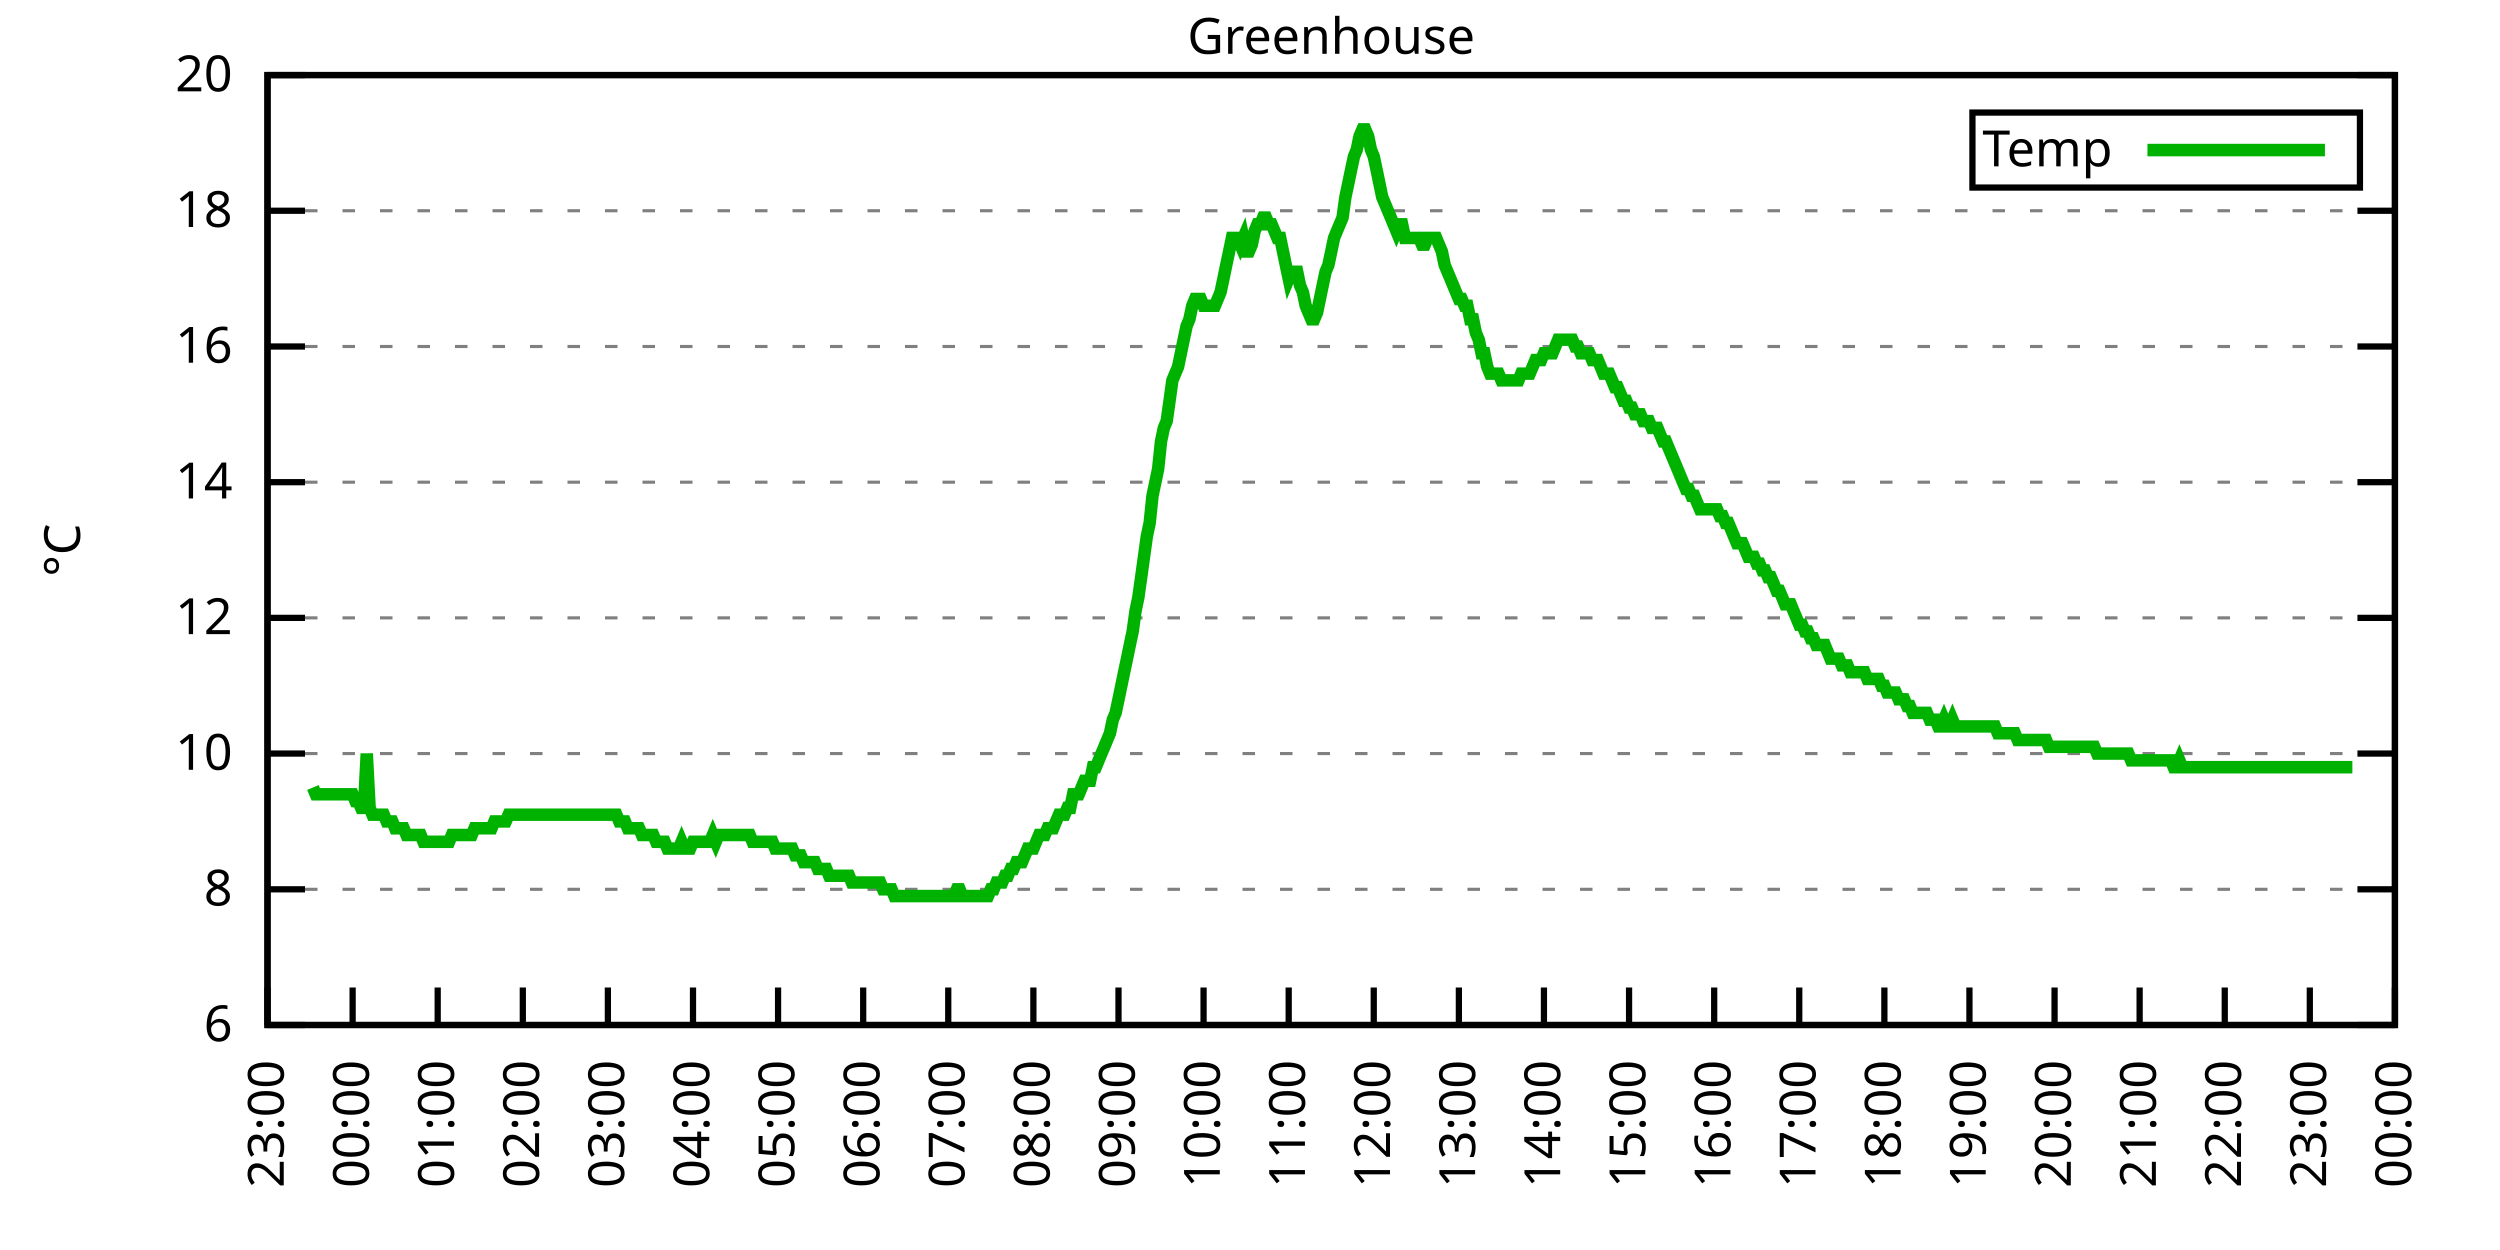
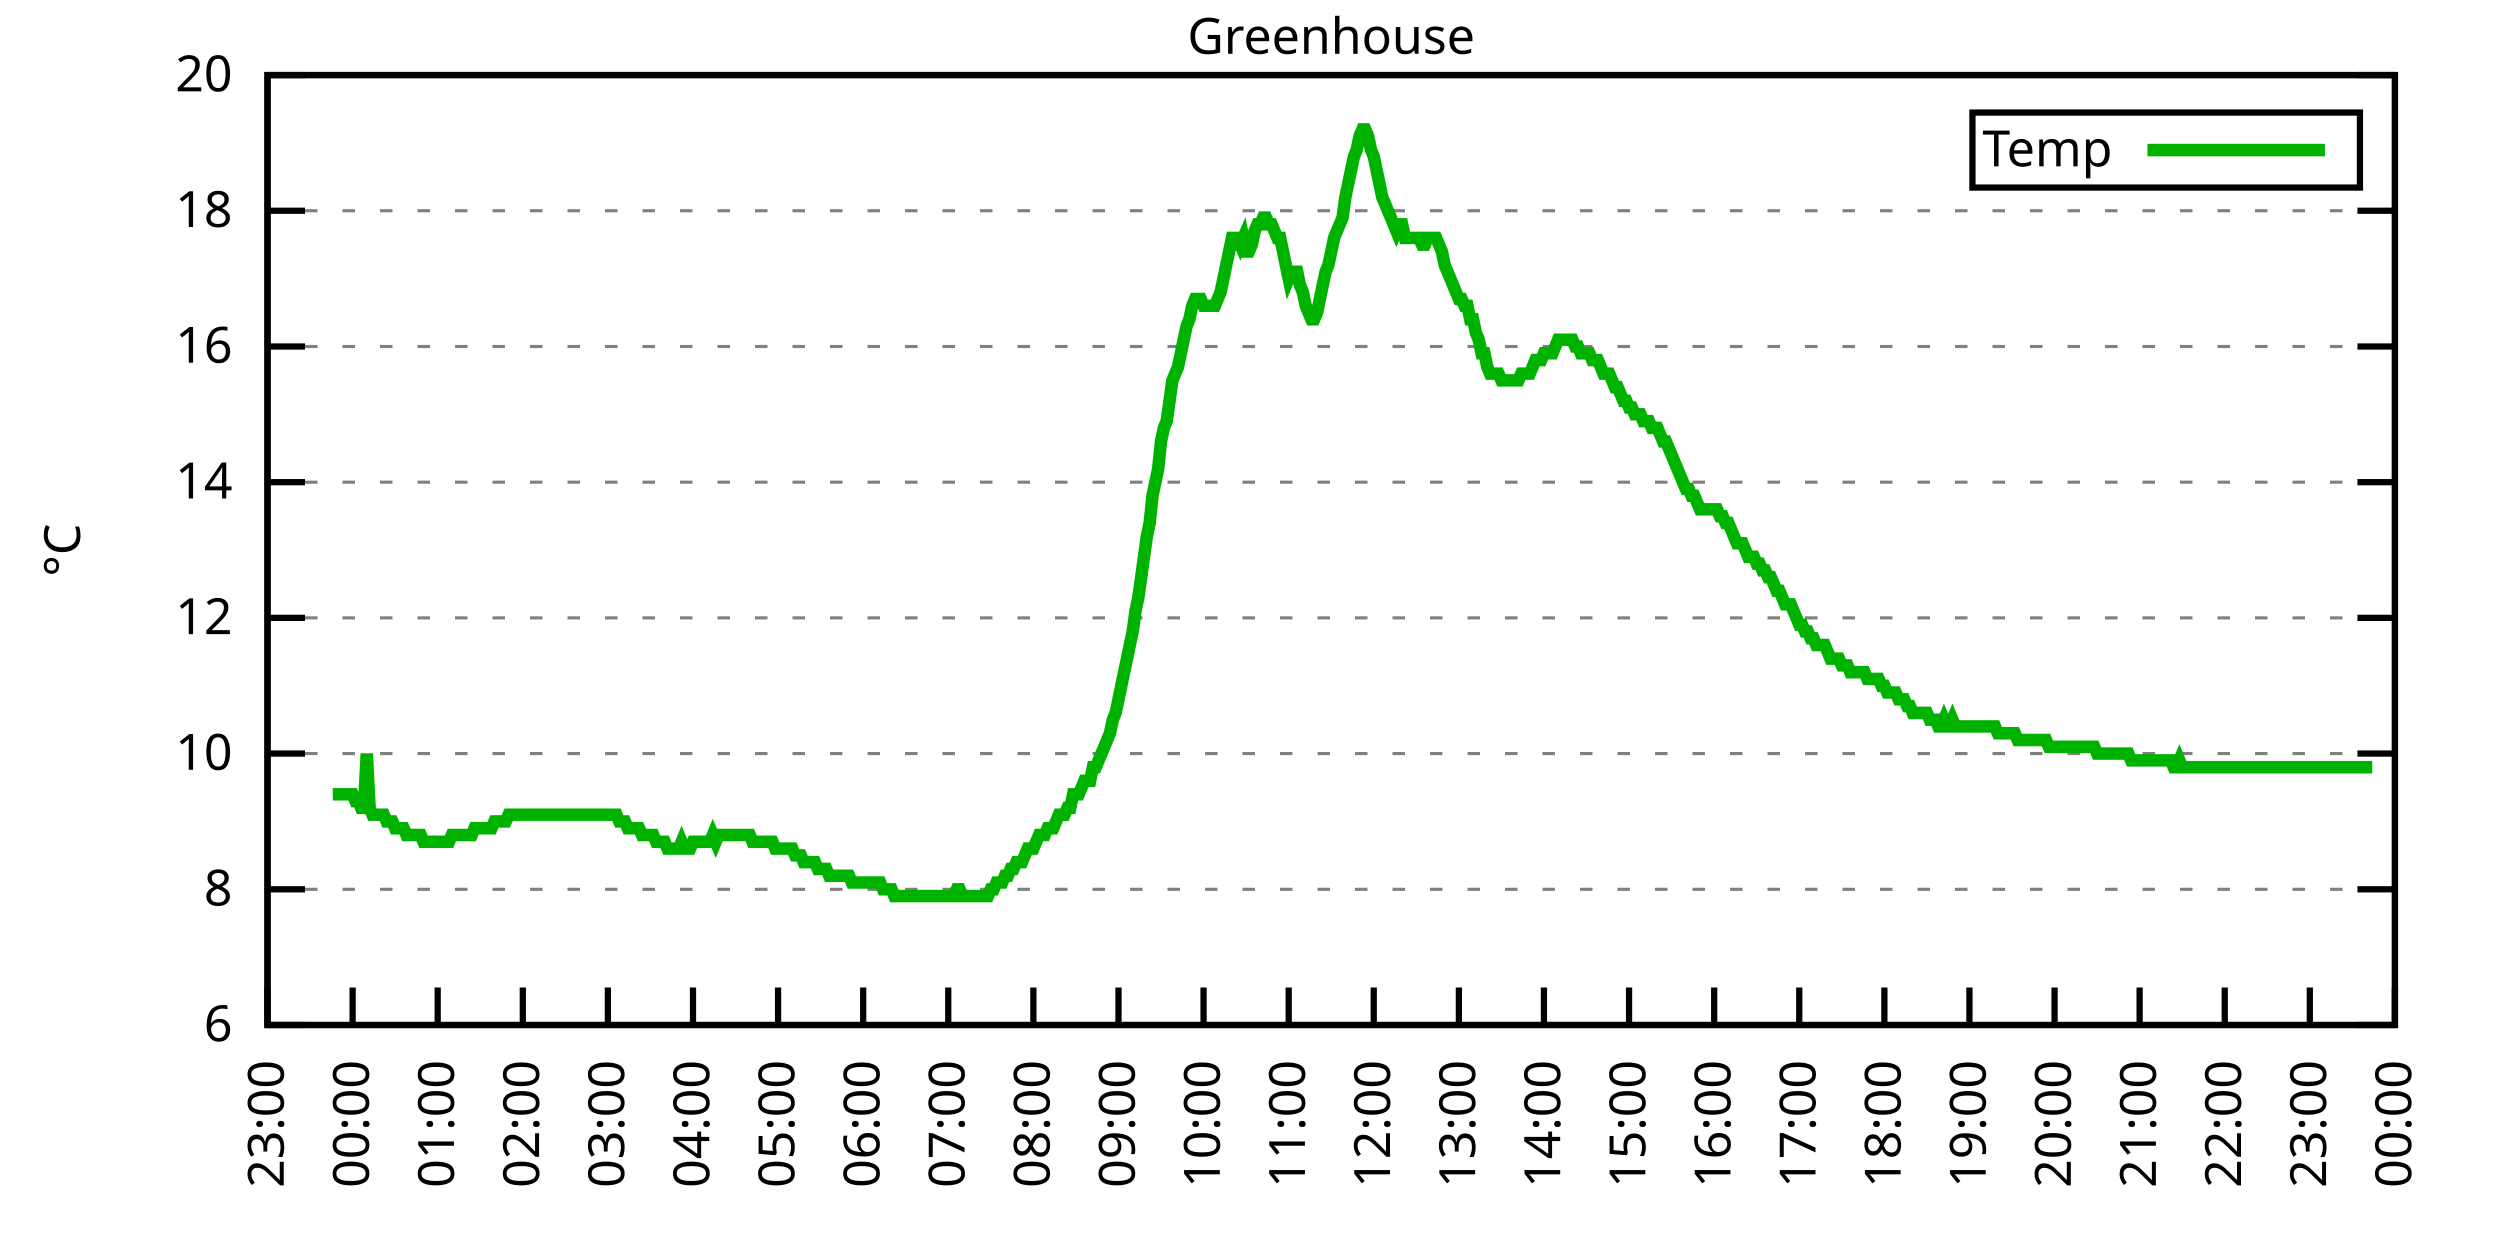
<svg xmlns="http://www.w3.org/2000/svg" xmlns:xlink="http://www.w3.org/1999/xlink" width="400" height="200" viewBox="0 0 400 200">
  <g id="gnuplot_canvas">
    <rect x="0" y="0" width="400" height="200" fill="none" />
    <defs>
      <circle id="gpDot" r="0.5" stroke-width="0.5" stroke="currentColor" />
      <path id="gpPt0" stroke-width="0.333" stroke="currentColor" d="M-1,0 h2 M0,-1 v2" />
      <path id="gpPt1" stroke-width="0.333" stroke="currentColor" d="M-1,-1 L1,1 M1,-1 L-1,1" />
      <path id="gpPt2" stroke-width="0.333" stroke="currentColor" d="M-1,0 L1,0 M0,-1 L0,1 M-1,-1 L1,1 M-1,1 L1,-1" />
      <rect id="gpPt3" stroke-width="0.333" stroke="currentColor" x="-1" y="-1" width="2" height="2" />
      <rect id="gpPt4" stroke-width="0.333" stroke="currentColor" fill="currentColor" x="-1" y="-1" width="2" height="2" />
      <circle id="gpPt5" stroke-width="0.333" stroke="currentColor" cx="0" cy="0" r="1" />
      <use xlink:href="#gpPt5" id="gpPt6" fill="currentColor" stroke="none" />
      <path id="gpPt7" stroke-width="0.333" stroke="currentColor" d="M0,-1.33 L-1.33,0.67 L1.33,0.67 z" />
      <use xlink:href="#gpPt7" id="gpPt8" fill="currentColor" stroke="none" />
      <use xlink:href="#gpPt7" id="gpPt9" stroke="currentColor" transform="rotate(180)" />
      <use xlink:href="#gpPt9" id="gpPt10" fill="currentColor" stroke="none" />
      <use xlink:href="#gpPt3" id="gpPt11" stroke="currentColor" transform="rotate(45)" />
      <use xlink:href="#gpPt11" id="gpPt12" fill="currentColor" stroke="none" />
      <path id="gpPt13" stroke-width="0.333" stroke="currentColor" d="M0,1.330 L1.265,0.411 L0.782,-1.067 L-0.782,-1.076 L-1.265,0.411 z" />
      <use xlink:href="#gpPt13" id="gpPt14" fill="currentColor" stroke="none" />
      <filter id="textbox" filterUnits="objectBoundingBox" x="0" y="0" height="1" width="1">
        <feFlood flood-color="white" flood-opacity="1" result="bgnd" />
        <feComposite in="SourceGraphic" in2="bgnd" operator="atop" />
      </filter>
      <filter id="greybox" filterUnits="objectBoundingBox" x="0" y="0" height="1" width="1">
        <feFlood flood-color="lightgrey" flood-opacity="1" result="grey" />
        <feComposite in="SourceGraphic" in2="grey" operator="atop" />
      </filter>
    </defs>
    <g fill="none" color="white" stroke="currentColor" stroke-width="1.00" stroke-linecap="butt" stroke-linejoin="miter">
</g>
    <g fill="none" color="black" stroke="currentColor" stroke-width="1.00" stroke-linecap="butt" stroke-linejoin="miter">
      <g stroke="none" shape-rendering="crispEdges">
        <polygon fill="rgb(255, 255, 255)" points="42.80,164.00 383.18,164.00 383.18,12.02 42.80,12.02 " />
      </g>
    </g>
    <g fill="none" color="black" stroke="currentColor" stroke-width="1.00" stroke-linecap="butt" stroke-linejoin="miter">
</g>
    <g fill="none" color="black" stroke="black" stroke-width="0.50" stroke-linecap="butt" stroke-linejoin="miter">
</g>
    <g fill="none" color="gray" stroke="currentColor" stroke-width="0.50" stroke-linecap="butt" stroke-linejoin="miter">
      <path stroke="gray" stroke-dasharray="2,4" class="gridline" d="M42.80,164.00 L383.19,164.00  " />
    </g>
    <g fill="none" color="gray" stroke="gray" stroke-width="1.00" stroke-linecap="butt" stroke-linejoin="miter">
</g>
    <g fill="none" color="black" stroke="currentColor" stroke-width="1.00" stroke-linecap="butt" stroke-linejoin="miter">
      <path stroke="black" d="M42.80,164.00 L48.80,164.00 M383.19,164.00 L377.19,164.00  " />
      <g transform="translate(37.20,166.60)" stroke="none" fill="black" font-family="Sans" font-size="8.00" text-anchor="end">
        <text>
          <tspan font-family="Sans"> 6</tspan>
        </text>
      </g>
    </g>
    <g fill="none" color="black" stroke="currentColor" stroke-width="1.00" stroke-linecap="butt" stroke-linejoin="miter">
</g>
    <g fill="none" color="black" stroke="black" stroke-width="0.50" stroke-linecap="butt" stroke-linejoin="miter">
</g>
    <g fill="none" color="gray" stroke="currentColor" stroke-width="0.50" stroke-linecap="butt" stroke-linejoin="miter">
      <path stroke="gray" stroke-dasharray="2,4" class="gridline" d="M42.80,142.29 L383.19,142.29  " />
    </g>
    <g fill="none" color="gray" stroke="gray" stroke-width="1.00" stroke-linecap="butt" stroke-linejoin="miter">
</g>
    <g fill="none" color="black" stroke="currentColor" stroke-width="1.00" stroke-linecap="butt" stroke-linejoin="miter">
      <path stroke="black" d="M42.80,142.29 L48.80,142.29 M383.19,142.29 L377.19,142.29  " />
      <g transform="translate(37.20,144.89)" stroke="none" fill="black" font-family="Sans" font-size="8.00" text-anchor="end">
        <text>
          <tspan font-family="Sans"> 8</tspan>
        </text>
      </g>
    </g>
    <g fill="none" color="black" stroke="currentColor" stroke-width="1.00" stroke-linecap="butt" stroke-linejoin="miter">
</g>
    <g fill="none" color="black" stroke="black" stroke-width="0.50" stroke-linecap="butt" stroke-linejoin="miter">
</g>
    <g fill="none" color="gray" stroke="currentColor" stroke-width="0.50" stroke-linecap="butt" stroke-linejoin="miter">
      <path stroke="gray" stroke-dasharray="2,4" class="gridline" d="M42.80,120.57 L383.19,120.57  " />
    </g>
    <g fill="none" color="gray" stroke="gray" stroke-width="1.00" stroke-linecap="butt" stroke-linejoin="miter">
</g>
    <g fill="none" color="black" stroke="currentColor" stroke-width="1.00" stroke-linecap="butt" stroke-linejoin="miter">
      <path stroke="black" d="M42.80,120.57 L48.80,120.57 M383.19,120.57 L377.19,120.57  " />
      <g transform="translate(37.20,123.17)" stroke="none" fill="black" font-family="Sans" font-size="8.00" text-anchor="end">
        <text>
          <tspan font-family="Sans"> 10</tspan>
        </text>
      </g>
    </g>
    <g fill="none" color="black" stroke="currentColor" stroke-width="1.00" stroke-linecap="butt" stroke-linejoin="miter">
</g>
    <g fill="none" color="black" stroke="black" stroke-width="0.50" stroke-linecap="butt" stroke-linejoin="miter">
</g>
    <g fill="none" color="gray" stroke="currentColor" stroke-width="0.50" stroke-linecap="butt" stroke-linejoin="miter">
      <path stroke="gray" stroke-dasharray="2,4" class="gridline" d="M42.80,98.86 L383.19,98.86  " />
    </g>
    <g fill="none" color="gray" stroke="gray" stroke-width="1.00" stroke-linecap="butt" stroke-linejoin="miter">
</g>
    <g fill="none" color="black" stroke="currentColor" stroke-width="1.00" stroke-linecap="butt" stroke-linejoin="miter">
      <path stroke="black" d="M42.80,98.86 L48.80,98.86 M383.19,98.86 L377.19,98.86  " />
      <g transform="translate(37.20,101.46)" stroke="none" fill="black" font-family="Sans" font-size="8.00" text-anchor="end">
        <text>
          <tspan font-family="Sans"> 12</tspan>
        </text>
      </g>
    </g>
    <g fill="none" color="black" stroke="currentColor" stroke-width="1.00" stroke-linecap="butt" stroke-linejoin="miter">
</g>
    <g fill="none" color="black" stroke="black" stroke-width="0.50" stroke-linecap="butt" stroke-linejoin="miter">
</g>
    <g fill="none" color="gray" stroke="currentColor" stroke-width="0.50" stroke-linecap="butt" stroke-linejoin="miter">
      <path stroke="gray" stroke-dasharray="2,4" class="gridline" d="M42.80,77.15 L383.19,77.15  " />
    </g>
    <g fill="none" color="gray" stroke="gray" stroke-width="1.00" stroke-linecap="butt" stroke-linejoin="miter">
</g>
    <g fill="none" color="black" stroke="currentColor" stroke-width="1.00" stroke-linecap="butt" stroke-linejoin="miter">
      <path stroke="black" d="M42.80,77.15 L48.80,77.15 M383.19,77.15 L377.19,77.15  " />
      <g transform="translate(37.20,79.75)" stroke="none" fill="black" font-family="Sans" font-size="8.00" text-anchor="end">
        <text>
          <tspan font-family="Sans"> 14</tspan>
        </text>
      </g>
    </g>
    <g fill="none" color="black" stroke="currentColor" stroke-width="1.00" stroke-linecap="butt" stroke-linejoin="miter">
</g>
    <g fill="none" color="black" stroke="black" stroke-width="0.50" stroke-linecap="butt" stroke-linejoin="miter">
</g>
    <g fill="none" color="gray" stroke="currentColor" stroke-width="0.50" stroke-linecap="butt" stroke-linejoin="miter">
      <path stroke="gray" stroke-dasharray="2,4" class="gridline" d="M42.80,55.44 L383.19,55.44  " />
    </g>
    <g fill="none" color="gray" stroke="gray" stroke-width="1.00" stroke-linecap="butt" stroke-linejoin="miter">
</g>
    <g fill="none" color="black" stroke="currentColor" stroke-width="1.00" stroke-linecap="butt" stroke-linejoin="miter">
      <path stroke="black" d="M42.80,55.44 L48.80,55.44 M383.19,55.44 L377.19,55.44  " />
      <g transform="translate(37.20,58.04)" stroke="none" fill="black" font-family="Sans" font-size="8.00" text-anchor="end">
        <text>
          <tspan font-family="Sans"> 16</tspan>
        </text>
      </g>
    </g>
    <g fill="none" color="black" stroke="currentColor" stroke-width="1.00" stroke-linecap="butt" stroke-linejoin="miter">
</g>
    <g fill="none" color="black" stroke="black" stroke-width="0.50" stroke-linecap="butt" stroke-linejoin="miter">
</g>
    <g fill="none" color="gray" stroke="currentColor" stroke-width="0.50" stroke-linecap="butt" stroke-linejoin="miter">
      <path stroke="gray" stroke-dasharray="2,4" class="gridline" d="M42.80,33.72 L383.19,33.72  " />
    </g>
    <g fill="none" color="gray" stroke="gray" stroke-width="1.00" stroke-linecap="butt" stroke-linejoin="miter">
</g>
    <g fill="none" color="black" stroke="currentColor" stroke-width="1.00" stroke-linecap="butt" stroke-linejoin="miter">
      <path stroke="black" d="M42.80,33.72 L48.80,33.72 M383.19,33.72 L377.19,33.72  " />
      <g transform="translate(37.20,36.32)" stroke="none" fill="black" font-family="Sans" font-size="8.00" text-anchor="end">
        <text>
          <tspan font-family="Sans"> 18</tspan>
        </text>
      </g>
    </g>
    <g fill="none" color="black" stroke="currentColor" stroke-width="1.00" stroke-linecap="butt" stroke-linejoin="miter">
</g>
    <g fill="none" color="black" stroke="black" stroke-width="0.50" stroke-linecap="butt" stroke-linejoin="miter">
</g>
    <g fill="none" color="gray" stroke="currentColor" stroke-width="0.50" stroke-linecap="butt" stroke-linejoin="miter">
      <path stroke="gray" stroke-dasharray="2,4" class="gridline" d="M42.80,12.01 L383.19,12.01  " />
    </g>
    <g fill="none" color="gray" stroke="gray" stroke-width="1.00" stroke-linecap="butt" stroke-linejoin="miter">
</g>
    <g fill="none" color="black" stroke="currentColor" stroke-width="1.00" stroke-linecap="butt" stroke-linejoin="miter">
      <path stroke="black" d="M42.80,12.01 L48.80,12.01 M383.19,12.01 L377.19,12.01  " />
      <g transform="translate(37.20,14.61)" stroke="none" fill="black" font-family="Sans" font-size="8.00" text-anchor="end">
        <text>
          <tspan font-family="Sans"> 20</tspan>
        </text>
      </g>
    </g>
    <g fill="none" color="black" stroke="currentColor" stroke-width="1.00" stroke-linecap="butt" stroke-linejoin="miter">
      <path stroke="black" d="M42.80,164.00 L42.80,158.00  " />
      <g transform="translate(45.40,169.60) rotate(270.00)" stroke="none" fill="black" font-family="Sans" font-size="8.00" text-anchor="end">
        <text>
          <tspan font-family="Sans">23:00</tspan>
        </text>
      </g>
    </g>
    <g fill="none" color="black" stroke="currentColor" stroke-width="1.00" stroke-linecap="butt" stroke-linejoin="miter">
      <path stroke="black" d="M56.42,164.00 L56.42,158.00  " />
      <g transform="translate(59.02,169.60) rotate(270.00)" stroke="none" fill="black" font-family="Sans" font-size="8.00" text-anchor="end">
        <text>
          <tspan font-family="Sans">00:00</tspan>
        </text>
      </g>
    </g>
    <g fill="none" color="black" stroke="currentColor" stroke-width="1.00" stroke-linecap="butt" stroke-linejoin="miter">
      <path stroke="black" d="M70.03,164.00 L70.03,158.00  " />
      <g transform="translate(72.63,169.60) rotate(270.00)" stroke="none" fill="black" font-family="Sans" font-size="8.00" text-anchor="end">
        <text>
          <tspan font-family="Sans">01:00</tspan>
        </text>
      </g>
    </g>
    <g fill="none" color="black" stroke="currentColor" stroke-width="1.00" stroke-linecap="butt" stroke-linejoin="miter">
      <path stroke="black" d="M83.65,164.00 L83.65,158.00  " />
      <g transform="translate(86.25,169.60) rotate(270.00)" stroke="none" fill="black" font-family="Sans" font-size="8.00" text-anchor="end">
        <text>
          <tspan font-family="Sans">02:00</tspan>
        </text>
      </g>
    </g>
    <g fill="none" color="black" stroke="currentColor" stroke-width="1.00" stroke-linecap="butt" stroke-linejoin="miter">
      <path stroke="black" d="M97.26,164.00 L97.26,158.00  " />
      <g transform="translate(99.86,169.60) rotate(270.00)" stroke="none" fill="black" font-family="Sans" font-size="8.00" text-anchor="end">
        <text>
          <tspan font-family="Sans">03:00</tspan>
        </text>
      </g>
    </g>
    <g fill="none" color="black" stroke="currentColor" stroke-width="1.00" stroke-linecap="butt" stroke-linejoin="miter">
      <path stroke="black" d="M110.88,164.00 L110.88,158.00  " />
      <g transform="translate(113.48,169.60) rotate(270.00)" stroke="none" fill="black" font-family="Sans" font-size="8.00" text-anchor="end">
        <text>
          <tspan font-family="Sans">04:00</tspan>
        </text>
      </g>
    </g>
    <g fill="none" color="black" stroke="currentColor" stroke-width="1.00" stroke-linecap="butt" stroke-linejoin="miter">
      <path stroke="black" d="M124.49,164.00 L124.49,158.00  " />
      <g transform="translate(127.09,169.60) rotate(270.00)" stroke="none" fill="black" font-family="Sans" font-size="8.00" text-anchor="end">
        <text>
          <tspan font-family="Sans">05:00</tspan>
        </text>
      </g>
    </g>
    <g fill="none" color="black" stroke="currentColor" stroke-width="1.00" stroke-linecap="butt" stroke-linejoin="miter">
      <path stroke="black" d="M138.11,164.00 L138.11,158.00  " />
      <g transform="translate(140.71,169.60) rotate(270.00)" stroke="none" fill="black" font-family="Sans" font-size="8.00" text-anchor="end">
        <text>
          <tspan font-family="Sans">06:00</tspan>
        </text>
      </g>
    </g>
    <g fill="none" color="black" stroke="currentColor" stroke-width="1.00" stroke-linecap="butt" stroke-linejoin="miter">
      <path stroke="black" d="M151.72,164.00 L151.72,158.00  " />
      <g transform="translate(154.32,169.60) rotate(270.00)" stroke="none" fill="black" font-family="Sans" font-size="8.00" text-anchor="end">
        <text>
          <tspan font-family="Sans">07:00</tspan>
        </text>
      </g>
    </g>
    <g fill="none" color="black" stroke="currentColor" stroke-width="1.00" stroke-linecap="butt" stroke-linejoin="miter">
      <path stroke="black" d="M165.34,164.00 L165.34,158.00  " />
      <g transform="translate(167.94,169.60) rotate(270.00)" stroke="none" fill="black" font-family="Sans" font-size="8.00" text-anchor="end">
        <text>
          <tspan font-family="Sans">08:00</tspan>
        </text>
      </g>
    </g>
    <g fill="none" color="black" stroke="currentColor" stroke-width="1.00" stroke-linecap="butt" stroke-linejoin="miter">
      <path stroke="black" d="M178.96,164.00 L178.96,158.00  " />
      <g transform="translate(181.56,169.60) rotate(270.00)" stroke="none" fill="black" font-family="Sans" font-size="8.00" text-anchor="end">
        <text>
          <tspan font-family="Sans">09:00</tspan>
        </text>
      </g>
    </g>
    <g fill="none" color="black" stroke="currentColor" stroke-width="1.00" stroke-linecap="butt" stroke-linejoin="miter">
      <path stroke="black" d="M192.57,164.00 L192.57,158.00  " />
      <g transform="translate(195.17,169.60) rotate(270.00)" stroke="none" fill="black" font-family="Sans" font-size="8.00" text-anchor="end">
        <text>
          <tspan font-family="Sans">10:00</tspan>
        </text>
      </g>
    </g>
    <g fill="none" color="black" stroke="currentColor" stroke-width="1.00" stroke-linecap="butt" stroke-linejoin="miter">
      <path stroke="black" d="M206.19,164.00 L206.19,158.00  " />
      <g transform="translate(208.79,169.60) rotate(270.00)" stroke="none" fill="black" font-family="Sans" font-size="8.00" text-anchor="end">
        <text>
          <tspan font-family="Sans">11:00</tspan>
        </text>
      </g>
    </g>
    <g fill="none" color="black" stroke="currentColor" stroke-width="1.00" stroke-linecap="butt" stroke-linejoin="miter">
      <path stroke="black" d="M219.80,164.00 L219.80,158.00  " />
      <g transform="translate(222.40,169.60) rotate(270.00)" stroke="none" fill="black" font-family="Sans" font-size="8.00" text-anchor="end">
        <text>
          <tspan font-family="Sans">12:00</tspan>
        </text>
      </g>
    </g>
    <g fill="none" color="black" stroke="currentColor" stroke-width="1.00" stroke-linecap="butt" stroke-linejoin="miter">
      <path stroke="black" d="M233.42,164.00 L233.42,158.00  " />
      <g transform="translate(236.02,169.60) rotate(270.00)" stroke="none" fill="black" font-family="Sans" font-size="8.00" text-anchor="end">
        <text>
          <tspan font-family="Sans">13:00</tspan>
        </text>
      </g>
    </g>
    <g fill="none" color="black" stroke="currentColor" stroke-width="1.00" stroke-linecap="butt" stroke-linejoin="miter">
      <path stroke="black" d="M247.03,164.00 L247.03,158.00  " />
      <g transform="translate(249.63,169.60) rotate(270.00)" stroke="none" fill="black" font-family="Sans" font-size="8.00" text-anchor="end">
        <text>
          <tspan font-family="Sans">14:00</tspan>
        </text>
      </g>
    </g>
    <g fill="none" color="black" stroke="currentColor" stroke-width="1.00" stroke-linecap="butt" stroke-linejoin="miter">
      <path stroke="black" d="M260.65,164.00 L260.65,158.00  " />
      <g transform="translate(263.25,169.60) rotate(270.00)" stroke="none" fill="black" font-family="Sans" font-size="8.00" text-anchor="end">
        <text>
          <tspan font-family="Sans">15:00</tspan>
        </text>
      </g>
    </g>
    <g fill="none" color="black" stroke="currentColor" stroke-width="1.00" stroke-linecap="butt" stroke-linejoin="miter">
      <path stroke="black" d="M274.27,164.00 L274.27,158.00  " />
      <g transform="translate(276.87,169.60) rotate(270.00)" stroke="none" fill="black" font-family="Sans" font-size="8.00" text-anchor="end">
        <text>
          <tspan font-family="Sans">16:00</tspan>
        </text>
      </g>
    </g>
    <g fill="none" color="black" stroke="currentColor" stroke-width="1.00" stroke-linecap="butt" stroke-linejoin="miter">
      <path stroke="black" d="M287.88,164.00 L287.88,158.00  " />
      <g transform="translate(290.48,169.60) rotate(270.00)" stroke="none" fill="black" font-family="Sans" font-size="8.00" text-anchor="end">
        <text>
          <tspan font-family="Sans">17:00</tspan>
        </text>
      </g>
    </g>
    <g fill="none" color="black" stroke="currentColor" stroke-width="1.00" stroke-linecap="butt" stroke-linejoin="miter">
      <path stroke="black" d="M301.50,164.00 L301.50,158.00  " />
      <g transform="translate(304.10,169.60) rotate(270.00)" stroke="none" fill="black" font-family="Sans" font-size="8.00" text-anchor="end">
        <text>
          <tspan font-family="Sans">18:00</tspan>
        </text>
      </g>
    </g>
    <g fill="none" color="black" stroke="currentColor" stroke-width="1.00" stroke-linecap="butt" stroke-linejoin="miter">
      <path stroke="black" d="M315.11,164.00 L315.11,158.00  " />
      <g transform="translate(317.71,169.60) rotate(270.00)" stroke="none" fill="black" font-family="Sans" font-size="8.00" text-anchor="end">
        <text>
          <tspan font-family="Sans">19:00</tspan>
        </text>
      </g>
    </g>
    <g fill="none" color="black" stroke="currentColor" stroke-width="1.00" stroke-linecap="butt" stroke-linejoin="miter">
      <path stroke="black" d="M328.73,164.00 L328.73,158.00  " />
      <g transform="translate(331.33,169.60) rotate(270.00)" stroke="none" fill="black" font-family="Sans" font-size="8.00" text-anchor="end">
        <text>
          <tspan font-family="Sans">20:00</tspan>
        </text>
      </g>
    </g>
    <g fill="none" color="black" stroke="currentColor" stroke-width="1.00" stroke-linecap="butt" stroke-linejoin="miter">
      <path stroke="black" d="M342.34,164.00 L342.34,158.00  " />
      <g transform="translate(344.94,169.60) rotate(270.00)" stroke="none" fill="black" font-family="Sans" font-size="8.00" text-anchor="end">
        <text>
          <tspan font-family="Sans">21:00</tspan>
        </text>
      </g>
    </g>
    <g fill="none" color="black" stroke="currentColor" stroke-width="1.00" stroke-linecap="butt" stroke-linejoin="miter">
      <path stroke="black" d="M355.96,164.00 L355.96,158.00  " />
      <g transform="translate(358.56,169.60) rotate(270.00)" stroke="none" fill="black" font-family="Sans" font-size="8.00" text-anchor="end">
        <text>
          <tspan font-family="Sans">22:00</tspan>
        </text>
      </g>
    </g>
    <g fill="none" color="black" stroke="currentColor" stroke-width="1.00" stroke-linecap="butt" stroke-linejoin="miter">
      <path stroke="black" d="M369.57,164.00 L369.57,158.00  " />
      <g transform="translate(372.17,169.60) rotate(270.00)" stroke="none" fill="black" font-family="Sans" font-size="8.00" text-anchor="end">
        <text>
          <tspan font-family="Sans">23:00</tspan>
        </text>
      </g>
    </g>
    <g fill="none" color="black" stroke="currentColor" stroke-width="1.00" stroke-linecap="butt" stroke-linejoin="miter">
      <path stroke="black" d="M383.19,164.00 L383.19,158.00  " />
      <g transform="translate(385.79,169.60) rotate(270.00)" stroke="none" fill="black" font-family="Sans" font-size="8.00" text-anchor="end">
        <text>
          <tspan font-family="Sans">00:00</tspan>
        </text>
      </g>
    </g>
    <g fill="none" color="black" stroke="currentColor" stroke-width="1.00" stroke-linecap="butt" stroke-linejoin="miter">
</g>
    <g fill="none" color="black" stroke="currentColor" stroke-width="1.00" stroke-linecap="butt" stroke-linejoin="miter">
      <path stroke="black" d="M42.80,12.01 L42.80,164.00 L383.19,164.00 L383.19,12.01 L42.80,12.01 Z  " />
    </g>
    <g fill="none" color="black" stroke="currentColor" stroke-width="1.00" stroke-linecap="butt" stroke-linejoin="miter">
</g>
    <g fill="none" color="black" stroke="currentColor" stroke-width="1.00" stroke-linecap="butt" stroke-linejoin="miter">
      <path stroke="black" d="M315.59,30.01 L315.59,18.01 L377.59,18.01 L377.59,30.01 L315.59,30.01 Z  " />
    </g>
    <g id="Greenhouse_plot_1">
      <g fill="none" color="white" stroke="black" stroke-width="2.00" stroke-linecap="butt" stroke-linejoin="miter">
</g>
      <g fill="none" color="black" stroke="currentColor" stroke-width="2.00" stroke-linecap="butt" stroke-linejoin="miter">
        <g transform="translate(337.99,26.61)" stroke="none" fill="black" font-family="Sans" font-size="8.00" text-anchor="end">
          <text>
            <tspan font-family="Sans">Temp</tspan>
          </text>
        </g>
      </g>
      <g fill="none" color="black" stroke="currentColor" stroke-width="2.00" stroke-linecap="butt" stroke-linejoin="miter">
-         <path stroke="rgb(  0, 178,   0)" d="M343.59,24.01 L371.99,24.01 M50.06,126.00 L50.52,127.09 L50.97,127.09 L51.42,127.09 L51.88,127.09 L52.33,127.09   L52.78,127.09 L53.24,127.09 L53.69,127.09 L54.15,127.09 L54.60,127.09 L55.05,127.09 L55.51,127.09 L55.96,127.09   L56.42,127.09 L56.87,128.17 L57.32,128.17 L57.78,129.26 L58.23,129.26 L58.68,120.57 L59.14,129.26 L59.59,130.35   L60.05,130.35 L60.50,130.35 L60.95,130.35 L61.41,130.35 L61.86,131.43 L62.32,131.43 L62.77,131.43 L63.22,132.52   L63.68,132.52 L64.13,132.52 L64.58,132.52 L65.04,133.60 L65.49,133.60 L65.95,133.60 L66.40,133.60 L66.85,133.60   L67.31,133.60 L67.76,134.69 L68.22,134.69 L68.67,134.69 L69.12,134.69 L69.58,134.69 L70.03,134.69 L70.49,134.69   L70.94,134.69 L71.39,134.69 L71.85,134.69 L72.30,133.60 L72.75,133.60 L73.21,133.60 L73.66,133.60 L74.12,133.60   L74.57,133.60 L75.02,133.60 L75.48,133.60 L75.93,132.52 L76.39,132.52 L76.84,132.52 L77.29,132.52 L77.75,132.52   L78.20,132.52 L78.65,132.52 L79.11,131.43 L79.56,131.43 L80.02,131.43 L80.47,131.43 L80.92,131.43 L81.38,130.35   L81.83,130.35 L82.29,130.35 L82.74,130.35 L83.19,130.35 L83.65,130.35 L84.10,130.35 L84.55,130.35 L85.01,130.35   L85.46,130.35 L85.92,130.35 L86.37,130.35 L86.82,130.35 L87.28,130.35 L87.73,130.35 L88.19,130.35 L88.64,130.35   L89.09,130.35 L89.55,130.35 L90.00,130.35 L90.45,130.35 L90.91,130.35 L91.36,130.35 L91.82,130.35 L92.27,130.35   L92.72,130.35 L93.18,130.35 L93.63,130.35 L94.09,130.35 L94.54,130.35 L94.99,130.35 L95.45,130.35 L95.90,130.35   L96.35,130.35 L96.81,130.35 L97.26,130.35 L97.72,130.35 L98.17,130.35 L98.62,130.35 L99.08,131.43 L99.53,131.43   L99.99,131.43 L100.44,132.52 L100.89,132.52 L101.35,132.52 L101.80,132.52 L102.25,132.52 L102.71,133.60 L103.16,133.60   L103.62,133.60 L104.07,133.60 L104.52,133.60 L104.98,134.69 L105.43,134.69 L105.89,134.69 L106.34,134.69 L106.79,135.77   L107.25,135.77 L107.70,135.77 L108.15,135.77 L108.61,135.77 L109.06,134.69 L109.52,135.77 L109.97,135.77 L110.42,135.77   L110.88,134.69 L111.33,134.69 L111.79,134.69 L112.24,134.69 L112.69,134.69 L113.15,134.69 L113.60,134.69 L114.05,133.60   L114.51,134.69 L114.96,133.60 L115.42,133.60 L115.87,133.60 L116.32,133.60 L116.78,133.60 L117.23,133.60 L117.69,133.60   L118.14,133.60 L118.59,133.60 L119.05,133.60 L119.50,133.60 L119.96,133.60 L120.41,134.69 L120.86,134.69 L121.32,134.69   L121.77,134.69 L122.22,134.69 L122.68,134.69 L123.13,134.69 L123.59,134.69 L124.04,135.77 L124.49,135.77 L124.95,135.77   L125.40,135.77 L125.86,135.77 L126.31,135.77 L126.76,135.77 L127.22,136.86 L127.67,136.86 L128.12,136.86 L128.58,137.94   L129.03,137.94 L129.49,137.94 L129.94,137.94 L130.39,137.94 L130.85,139.03 L131.30,139.03 L131.76,139.03 L132.21,139.03   L132.66,140.12 L133.12,140.12 L133.57,140.12 L134.02,140.12 L134.48,140.12 L134.93,140.12 L135.39,140.12 L135.84,140.12   L136.29,141.20 L136.75,141.20 L137.20,141.20 L137.66,141.20 L138.11,141.20 L138.56,141.20 L139.02,141.20 L139.47,141.20   L139.92,141.20 L140.38,141.20 L140.83,141.20 L141.29,142.29 L141.74,142.29 L142.19,142.29 L142.65,142.29 L143.10,143.37   L143.56,143.37 L144.01,143.37 L144.46,143.37 L144.92,143.37 L145.37,143.37 L145.82,143.37 L146.28,143.37 L146.73,143.37   L147.19,143.37 L147.64,143.37 L148.09,143.37 L148.55,143.37 L149.00,143.37 L149.46,143.37 L149.91,143.37 L150.36,143.37   L150.82,143.37 L151.27,143.37 L151.72,143.37 L152.18,143.37 L152.63,143.37 L153.09,142.29 L153.54,142.29 L153.99,143.37   L154.45,143.37 L154.90,143.37 L155.36,143.37 L155.81,143.37 L156.26,143.37 L156.72,143.37 L157.17,143.37 L157.62,143.37   L158.08,143.37 L158.53,142.29 L158.99,142.29 L159.44,141.20 L159.89,141.20 L160.35,141.20 L160.80,140.12 L161.26,140.12   L161.71,139.03 L162.16,139.03 L162.62,137.94 L163.07,137.94 L163.52,137.94 L163.98,136.86 L164.43,135.77 L164.89,135.77   L165.34,135.77 L165.79,134.69 L166.25,133.60 L166.70,133.60 L167.16,133.60 L167.61,132.52 L168.06,132.52 L168.52,132.52   L168.97,131.43 L169.43,130.35 L169.88,130.35 L170.33,130.35 L170.79,129.26 L171.24,129.26 L171.69,127.09 L172.15,127.09   L172.60,127.09 L173.06,126.00 L173.51,124.92 L173.96,124.92 L174.42,124.92 L174.87,122.75 L175.33,122.75 L175.78,121.66   L176.23,120.57 L176.69,119.49 L177.14,118.40 L177.59,117.32 L178.05,115.15 L178.50,114.06 L178.96,111.89 L179.41,109.72   L179.86,107.55 L180.32,105.38 L180.77,103.20 L181.23,101.03 L181.68,97.78 L182.13,95.60 L182.59,92.35 L183.04,89.09   L183.49,85.83 L183.95,83.66 L184.40,79.32 L184.86,77.15 L185.31,74.98 L185.76,70.63 L186.22,68.46 L186.67,67.38   L187.13,64.12 L187.58,60.86 L188.03,59.78 L188.49,58.69 L188.94,56.52 L189.39,54.35 L189.85,52.18 L190.30,51.09   L190.76,48.92 L191.21,47.84 L191.66,47.84 L192.12,47.84 L192.57,48.92 L193.03,48.92 L193.48,48.92 L193.93,48.92   L194.39,48.92 L194.84,47.84 L195.29,46.75 L195.75,44.58 L196.20,42.41 L196.66,40.24 L197.11,38.07 L197.56,38.07   L198.02,38.07 L198.47,39.15 L198.93,38.07 L199.38,40.24 L199.83,40.24 L200.29,39.15 L200.74,36.98 L201.19,35.89   L201.65,35.89 L202.10,34.81 L202.56,34.81 L203.01,35.89 L203.46,35.89 L203.92,36.98 L204.37,38.07 L204.83,38.07   L205.28,40.24 L205.73,42.41 L206.19,44.58 L206.64,43.49 L207.09,43.49 L207.55,43.49 L208.00,45.66 L208.46,46.75   L208.91,48.92 L209.36,50.01 L209.82,51.09 L210.27,51.09 L210.73,50.01 L211.18,47.84 L211.63,45.66 L212.09,43.49   L212.54,42.41 L213.00,40.24 L213.45,38.07 L213.90,36.98 L214.36,35.89 L214.81,34.81 L215.26,31.55 L215.72,29.38   L216.17,27.21 L216.63,25.04 L217.08,23.95 L217.53,21.78 L217.99,20.70 L218.44,20.70 L218.90,21.78 L219.35,23.95   L219.80,25.04 L220.26,27.21 L220.71,29.38 L221.16,31.55 L221.62,32.64 L222.07,33.72 L222.53,34.81 L222.98,35.89   L223.43,36.98 L223.89,35.89 L224.34,35.89 L224.80,38.07 L225.25,38.07 L225.70,38.07 L226.16,38.07 L226.61,38.07   L227.06,38.07 L227.52,39.15 L227.97,39.15 L228.43,38.07 L228.88,38.07 L229.33,38.07 L229.79,38.07 L230.24,39.15   L230.70,40.24 L231.15,42.41 L231.60,43.49 L232.06,44.58 L232.51,45.66 L232.96,46.75 L233.42,47.84 L233.87,47.84   L234.33,48.92 L234.78,48.92 L235.23,51.09 L235.69,51.09 L236.14,53.26 L236.60,54.35 L237.05,56.52 L237.50,56.52   L237.96,58.69 L238.41,59.78 L238.86,59.78 L239.32,59.78 L239.77,59.78 L240.23,60.86 L240.68,60.86 L241.13,60.86   L241.59,60.86 L242.04,60.86 L242.50,60.86 L242.95,60.86 L243.40,59.78 L243.86,59.78 L244.31,59.78 L244.76,59.78   L245.22,58.69 L245.67,57.61 L246.13,57.61 L246.58,57.61 L247.03,56.52 L247.49,56.52 L247.94,56.52 L248.40,56.52   L248.85,55.44 L249.30,54.35 L249.76,54.35 L250.21,54.35 L250.66,54.35 L251.12,54.35 L251.57,54.35 L252.03,55.44   L252.48,55.44 L252.93,56.52 L253.39,56.52 L253.84,56.52 L254.30,56.52 L254.75,57.61 L255.20,57.61 L255.66,57.61   L256.11,58.69 L256.56,59.78 L257.02,59.78 L257.47,59.78 L257.93,60.86 L258.38,61.95 L258.83,61.95 L259.29,63.04   L259.74,64.12 L260.20,64.12 L260.65,65.21 L261.10,65.21 L261.56,66.29 L262.01,66.29 L262.47,66.29 L262.92,67.38   L263.37,67.38 L263.83,67.38 L264.28,68.46 L264.73,68.46 L265.19,68.46 L265.64,69.55 L266.10,70.63 L266.55,70.63   L267.00,71.72 L267.46,72.81 L267.91,73.89 L268.37,74.98 L268.82,76.06 L269.27,77.15 L269.73,78.23 L270.18,78.23   L270.63,79.32 L271.09,79.32 L271.54,80.41 L272.00,81.49 L272.45,81.49 L272.90,81.49 L273.36,81.49 L273.81,81.49   L274.27,81.49 L274.72,81.49 L275.17,82.58 L275.63,82.58 L276.08,83.66 L276.53,83.66 L276.99,84.75 L277.44,85.83   L277.90,86.92 L278.35,86.92 L278.80,86.92 L279.26,88.00 L279.71,89.09 L280.17,89.09 L280.62,89.09 L281.07,90.18   L281.53,90.18 L281.98,91.26 L282.43,91.26 L282.89,92.35 L283.34,92.35 L283.80,93.43 L284.25,94.52 L284.70,94.52   L285.16,95.60 L285.61,96.69 L286.07,96.69 L286.52,96.69 L286.97,97.78 L287.43,98.86 L287.88,99.95 L288.33,99.95   L288.79,101.03 L289.24,101.03 L289.70,102.12 L290.15,102.12 L290.60,103.20 L291.06,103.20 L291.51,103.20 L291.97,103.20   L292.42,104.29 L292.87,105.38 L293.33,105.38 L293.78,105.38 L294.23,105.38 L294.69,106.46 L295.14,106.46 L295.60,106.46   L296.05,107.55 L296.50,107.55 L296.96,107.55 L297.41,107.55 L297.87,107.55 L298.32,107.55 L298.77,108.63 L299.23,108.63   L299.68,108.63 L300.13,108.63 L300.59,108.63 L301.04,109.72 L301.50,109.72 L301.95,110.80 L302.40,110.80 L302.86,110.80   L303.31,110.80 L303.77,111.89 L304.22,111.89 L304.67,111.89 L305.13,112.97 L305.58,112.97 L306.03,114.06 L306.49,114.06   L306.94,114.06 L307.40,114.06 L307.85,114.06 L308.30,114.06 L308.76,115.15 L309.21,115.15 L309.67,115.15 L310.12,116.23   L310.57,116.23 L311.03,115.15 L311.48,116.23 L311.94,116.23 L312.39,115.15 L312.84,116.23 L313.30,116.23 L313.75,116.23   L314.20,116.23 L314.66,116.23 L315.11,116.23 L315.57,116.23 L316.02,116.23 L316.47,116.23 L316.93,116.23 L317.38,116.23   L317.84,116.23 L318.29,116.23 L318.74,116.23 L319.20,116.23 L319.65,117.32 L320.10,117.32 L320.56,117.32 L321.01,117.32   L321.47,117.32 L321.92,117.32 L322.37,117.32 L322.83,118.40 L323.28,118.40 L323.74,118.40 L324.19,118.40 L324.64,118.40   L325.10,118.40 L325.55,118.40 L326.00,118.40 L326.46,118.40 L326.91,118.40 L327.37,118.40 L327.82,119.49 L328.27,119.49   L328.73,119.49 L329.18,119.49 L329.64,119.49 L330.09,119.49 L330.54,119.49 L331.00,119.49 L331.45,119.49 L331.90,119.49   L332.36,119.49 L332.81,119.49 L333.27,119.49 L333.72,119.49 L334.17,119.49 L334.63,119.49 L335.08,119.49 L335.54,120.57   L335.99,120.57 L336.44,120.57 L336.90,120.57 L337.35,120.57 L337.80,120.57 L338.26,120.57 L338.71,120.57 L339.17,120.57   L339.62,120.57 L340.07,120.57 L340.53,120.57 L340.98,121.66 L341.44,121.66 L341.89,121.66 L342.34,121.66 L342.80,121.66   L343.25,121.66 L343.70,121.66 L344.16,121.66 L344.61,121.66 L345.07,121.66 L345.52,121.66 L345.97,121.66 L346.43,121.66   L346.88,121.66 L347.34,121.66 L347.79,122.75 L348.24,122.75 L348.70,121.66 L349.15,122.75 L349.60,122.75 L350.06,122.75   L350.51,122.75 L350.97,122.75 L351.42,122.75 L351.87,122.75 L352.33,122.75 L352.78,122.75 L353.24,122.75 L353.69,122.75   L354.14,122.75 L354.60,122.75 L355.05,122.75 L355.50,122.75 L355.96,122.75 L356.41,122.75 L356.87,122.75 L357.32,122.75   L357.77,122.75 L358.23,122.75 L358.68,122.75 L359.14,122.75 L359.59,122.75 L360.04,122.75 L360.50,122.75 L360.95,122.75   L361.41,122.75 L361.86,122.75 L362.31,122.75 L362.77,122.75 L363.22,122.75 L363.67,122.75 L364.13,122.75 L364.58,122.75   L365.04,122.75 L365.49,122.75 L365.94,122.75 L366.40,122.75 L366.85,122.75 L367.31,122.75 L367.76,122.75 L368.21,122.75   L368.67,122.75 L369.12,122.75 L369.57,122.75 L370.03,122.75 L370.48,122.75 L370.94,122.75 L371.39,122.75 L371.84,122.75   L372.30,122.75 L372.75,122.75 L373.21,122.75 L373.66,122.75 L374.11,122.75 L374.57,122.75 L375.02,122.75 L375.47,122.75   L375.93,122.75 L376.38,122.75  " />
+         <path stroke="rgb(  0, 178,   0)" d="M343.59,24.01 L371.99,24.01 M53.24,127.09 L53.69,127.09 L54.15,127.09 L54.60,127.09 L55.05,127.09 L55.51,127.09   L55.96,127.09 L56.42,127.09 L56.87,128.17 L57.32,128.17 L57.78,129.26 L58.23,129.26 L58.68,120.57 L59.14,129.26   L59.59,130.35 L60.05,130.35 L60.50,130.35 L60.95,130.35 L61.41,130.35 L61.86,131.43 L62.32,131.43 L62.77,131.43   L63.22,132.52 L63.68,132.52 L64.13,132.52 L64.58,132.52 L65.04,133.60 L65.49,133.60 L65.95,133.60 L66.40,133.60   L66.85,133.60 L67.31,133.60 L67.76,134.69 L68.22,134.69 L68.67,134.69 L69.12,134.69 L69.58,134.69 L70.03,134.69   L70.49,134.69 L70.94,134.69 L71.39,134.69 L71.85,134.69 L72.30,133.60 L72.75,133.60 L73.21,133.60 L73.66,133.60   L74.12,133.60 L74.57,133.60 L75.02,133.60 L75.48,133.60 L75.93,132.52 L76.39,132.52 L76.84,132.52 L77.29,132.52   L77.75,132.52 L78.20,132.52 L78.65,132.52 L79.11,131.43 L79.56,131.43 L80.02,131.43 L80.47,131.43 L80.92,131.43   L81.38,130.35 L81.83,130.35 L82.29,130.35 L82.74,130.35 L83.19,130.35 L83.65,130.35 L84.10,130.35 L84.55,130.35   L85.01,130.35 L85.46,130.35 L85.92,130.35 L86.37,130.35 L86.82,130.35 L87.28,130.35 L87.73,130.35 L88.19,130.35   L88.64,130.35 L89.09,130.35 L89.55,130.35 L90.00,130.35 L90.45,130.35 L90.91,130.35 L91.36,130.35 L91.82,130.35   L92.27,130.35 L92.72,130.35 L93.18,130.35 L93.63,130.35 L94.09,130.35 L94.54,130.35 L94.99,130.35 L95.45,130.35   L95.90,130.35 L96.35,130.35 L96.81,130.35 L97.26,130.35 L97.72,130.35 L98.17,130.35 L98.62,130.35 L99.08,131.43   L99.53,131.43 L99.99,131.43 L100.44,132.52 L100.89,132.52 L101.35,132.52 L101.80,132.52 L102.25,132.52 L102.71,133.60   L103.16,133.60 L103.62,133.60 L104.07,133.60 L104.52,133.60 L104.98,134.69 L105.43,134.69 L105.89,134.69 L106.34,134.69   L106.79,135.77 L107.25,135.77 L107.70,135.77 L108.15,135.77 L108.61,135.77 L109.06,134.69 L109.52,135.77 L109.97,135.77   L110.42,135.77 L110.88,134.69 L111.33,134.69 L111.79,134.69 L112.24,134.69 L112.69,134.69 L113.15,134.69 L113.60,134.69   L114.05,133.60 L114.51,134.69 L114.96,133.60 L115.42,133.60 L115.87,133.60 L116.32,133.60 L116.78,133.60 L117.23,133.60   L117.69,133.60 L118.14,133.60 L118.59,133.60 L119.05,133.60 L119.50,133.60 L119.96,133.60 L120.41,134.69 L120.86,134.69   L121.32,134.69 L121.77,134.69 L122.22,134.69 L122.68,134.69 L123.13,134.69 L123.59,134.69 L124.04,135.77 L124.49,135.77   L124.95,135.77 L125.40,135.77 L125.86,135.77 L126.31,135.77 L126.76,135.77 L127.22,136.86 L127.67,136.86 L128.12,136.86   L128.58,137.94 L129.03,137.94 L129.49,137.94 L129.94,137.94 L130.39,137.94 L130.85,139.03 L131.30,139.03 L131.76,139.03   L132.21,139.03 L132.66,140.12 L133.12,140.12 L133.57,140.12 L134.02,140.12 L134.48,140.12 L134.93,140.12 L135.39,140.12   L135.84,140.12 L136.29,141.20 L136.75,141.20 L137.20,141.20 L137.66,141.20 L138.11,141.20 L138.56,141.20 L139.02,141.20   L139.47,141.20 L139.92,141.20 L140.38,141.20 L140.83,141.20 L141.29,142.29 L141.74,142.29 L142.19,142.29 L142.65,142.29   L143.10,143.37 L143.56,143.37 L144.01,143.37 L144.46,143.37 L144.92,143.37 L145.37,143.37 L145.82,143.37 L146.28,143.37   L146.73,143.37 L147.19,143.37 L147.64,143.37 L148.09,143.37 L148.55,143.37 L149.00,143.37 L149.46,143.37 L149.91,143.37   L150.36,143.37 L150.82,143.37 L151.27,143.37 L151.72,143.37 L152.18,143.37 L152.63,143.37 L153.09,142.29 L153.54,142.29   L153.99,143.37 L154.45,143.37 L154.90,143.37 L155.36,143.37 L155.81,143.37 L156.26,143.37 L156.72,143.37 L157.17,143.37   L157.62,143.37 L158.08,143.37 L158.53,142.29 L158.99,142.29 L159.44,141.20 L159.89,141.20 L160.35,141.20 L160.80,140.12   L161.26,140.12 L161.71,139.03 L162.16,139.03 L162.62,137.94 L163.07,137.94 L163.52,137.94 L163.98,136.86 L164.43,135.77   L164.89,135.77 L165.34,135.77 L165.79,134.69 L166.25,133.60 L166.70,133.60 L167.16,133.60 L167.61,132.52 L168.06,132.52   L168.52,132.52 L168.97,131.43 L169.43,130.35 L169.88,130.35 L170.33,130.35 L170.79,129.26 L171.24,129.26 L171.69,127.09   L172.15,127.09 L172.60,127.09 L173.06,126.00 L173.51,124.92 L173.96,124.92 L174.42,124.92 L174.87,122.75 L175.33,122.75   L175.78,121.66 L176.23,120.57 L176.69,119.49 L177.14,118.40 L177.59,117.32 L178.05,115.15 L178.50,114.06 L178.96,111.89   L179.41,109.72 L179.86,107.55 L180.32,105.38 L180.77,103.20 L181.23,101.03 L181.68,97.78 L182.13,95.60 L182.59,92.35   L183.04,89.09 L183.49,85.83 L183.95,83.66 L184.40,79.32 L184.86,77.15 L185.31,74.98 L185.76,70.63 L186.22,68.46   L186.67,67.38 L187.13,64.12 L187.58,60.86 L188.03,59.78 L188.49,58.69 L188.94,56.52 L189.39,54.35 L189.85,52.18   L190.30,51.09 L190.76,48.92 L191.21,47.84 L191.66,47.84 L192.12,47.84 L192.57,48.92 L193.03,48.92 L193.48,48.92   L193.93,48.92 L194.39,48.92 L194.84,47.84 L195.29,46.75 L195.75,44.58 L196.20,42.41 L196.66,40.24 L197.11,38.07   L197.56,38.07 L198.02,38.07 L198.47,39.15 L198.93,38.07 L199.38,40.24 L199.83,40.24 L200.29,39.15 L200.74,36.98   L201.19,35.89 L201.65,35.89 L202.10,34.81 L202.56,34.81 L203.01,35.89 L203.46,35.89 L203.92,36.98 L204.37,38.07   L204.83,38.07 L205.28,40.24 L205.73,42.41 L206.19,44.58 L206.64,43.49 L207.09,43.49 L207.55,43.49 L208.00,45.66   L208.46,46.75 L208.91,48.92 L209.36,50.01 L209.82,51.09 L210.27,51.09 L210.73,50.01 L211.18,47.84 L211.63,45.66   L212.09,43.49 L212.54,42.41 L213.00,40.24 L213.45,38.07 L213.90,36.98 L214.36,35.89 L214.81,34.81 L215.26,31.55   L215.72,29.38 L216.17,27.21 L216.63,25.04 L217.08,23.95 L217.53,21.78 L217.99,20.70 L218.44,20.70 L218.90,21.78   L219.35,23.95 L219.80,25.04 L220.26,27.21 L220.71,29.38 L221.16,31.55 L221.62,32.64 L222.07,33.72 L222.53,34.81   L222.98,35.89 L223.43,36.98 L223.89,35.89 L224.34,35.89 L224.80,38.07 L225.25,38.07 L225.70,38.07 L226.16,38.07   L226.61,38.07 L227.06,38.07 L227.52,39.15 L227.97,39.15 L228.43,38.07 L228.88,38.07 L229.33,38.07 L229.79,38.07   L230.24,39.15 L230.70,40.24 L231.15,42.41 L231.60,43.49 L232.06,44.58 L232.51,45.66 L232.96,46.75 L233.42,47.84   L233.87,47.84 L234.33,48.92 L234.78,48.92 L235.23,51.09 L235.69,51.09 L236.14,53.26 L236.60,54.35 L237.05,56.52   L237.50,56.52 L237.96,58.69 L238.41,59.78 L238.86,59.78 L239.32,59.78 L239.77,59.78 L240.23,60.86 L240.68,60.86   L241.13,60.86 L241.59,60.86 L242.04,60.86 L242.50,60.86 L242.95,60.86 L243.40,59.78 L243.86,59.78 L244.31,59.78   L244.76,59.78 L245.22,58.69 L245.67,57.61 L246.13,57.61 L246.58,57.61 L247.03,56.52 L247.49,56.52 L247.94,56.52   L248.40,56.52 L248.85,55.44 L249.30,54.35 L249.76,54.35 L250.21,54.35 L250.66,54.35 L251.12,54.35 L251.57,54.35   L252.03,55.44 L252.48,55.44 L252.93,56.52 L253.39,56.52 L253.84,56.52 L254.30,56.52 L254.75,57.61 L255.20,57.61   L255.66,57.61 L256.11,58.69 L256.56,59.78 L257.02,59.78 L257.47,59.78 L257.93,60.86 L258.38,61.95 L258.83,61.95   L259.29,63.04 L259.74,64.12 L260.20,64.12 L260.65,65.21 L261.10,65.21 L261.56,66.29 L262.01,66.29 L262.47,66.29   L262.92,67.38 L263.37,67.38 L263.83,67.38 L264.28,68.46 L264.73,68.46 L265.19,68.46 L265.64,69.55 L266.10,70.63   L266.55,70.63 L267.00,71.72 L267.46,72.81 L267.91,73.89 L268.37,74.98 L268.82,76.06 L269.27,77.15 L269.73,78.23   L270.18,78.23 L270.63,79.32 L271.09,79.32 L271.54,80.41 L272.00,81.49 L272.45,81.49 L272.90,81.49 L273.36,81.49   L273.81,81.49 L274.27,81.49 L274.72,81.49 L275.17,82.58 L275.63,82.58 L276.08,83.66 L276.53,83.66 L276.99,84.75   L277.44,85.83 L277.90,86.92 L278.35,86.92 L278.80,86.92 L279.26,88.00 L279.71,89.09 L280.17,89.09 L280.62,89.09   L281.07,90.18 L281.53,90.18 L281.98,91.26 L282.43,91.26 L282.89,92.35 L283.34,92.35 L283.80,93.43 L284.25,94.52   L284.70,94.52 L285.16,95.60 L285.61,96.69 L286.07,96.69 L286.52,96.69 L286.97,97.78 L287.43,98.86 L287.88,99.95   L288.33,99.95 L288.79,101.03 L289.24,101.03 L289.70,102.12 L290.15,102.12 L290.60,103.20 L291.06,103.20 L291.51,103.20   L291.97,103.20 L292.42,104.29 L292.87,105.38 L293.33,105.38 L293.78,105.38 L294.23,105.38 L294.69,106.46 L295.14,106.46   L295.60,106.46 L296.05,107.55 L296.50,107.55 L296.96,107.55 L297.41,107.55 L297.87,107.55 L298.32,107.55 L298.77,108.63   L299.23,108.63 L299.68,108.63 L300.13,108.63 L300.59,108.63 L301.04,109.72 L301.50,109.72 L301.95,110.80 L302.40,110.80   L302.86,110.80 L303.31,110.80 L303.77,111.89 L304.22,111.89 L304.67,111.89 L305.13,112.97 L305.58,112.97 L306.03,114.06   L306.49,114.06 L306.94,114.06 L307.40,114.06 L307.85,114.06 L308.30,114.06 L308.76,115.15 L309.21,115.15 L309.67,115.15   L310.12,116.23 L310.57,116.23 L311.03,115.15 L311.48,116.23 L311.94,116.23 L312.39,115.15 L312.84,116.23 L313.30,116.23   L313.75,116.23 L314.20,116.23 L314.66,116.23 L315.11,116.23 L315.57,116.23 L316.02,116.23 L316.47,116.23 L316.93,116.23   L317.38,116.23 L317.84,116.23 L318.29,116.23 L318.74,116.23 L319.20,116.23 L319.65,117.32 L320.10,117.32 L320.56,117.32   L321.01,117.32 L321.47,117.32 L321.92,117.32 L322.37,117.32 L322.83,118.40 L323.28,118.40 L323.74,118.40 L324.19,118.40   L324.64,118.40 L325.10,118.40 L325.55,118.40 L326.00,118.40 L326.46,118.40 L326.91,118.40 L327.37,118.40 L327.82,119.49   L328.27,119.49 L328.73,119.49 L329.18,119.49 L329.64,119.49 L330.09,119.49 L330.54,119.49 L331.00,119.49 L331.45,119.49   L331.90,119.49 L332.36,119.49 L332.81,119.49 L333.27,119.49 L333.72,119.49 L334.17,119.49 L334.63,119.49 L335.08,119.49   L335.54,120.57 L335.99,120.57 L336.44,120.57 L336.90,120.57 L337.35,120.57 L337.80,120.57 L338.26,120.57 L338.71,120.57   L339.17,120.57 L339.62,120.57 L340.07,120.57 L340.53,120.57 L340.98,121.66 L341.44,121.66 L341.89,121.66 L342.34,121.66   L342.80,121.66 L343.25,121.66 L343.70,121.66 L344.16,121.66 L344.61,121.66 L345.07,121.66 L345.52,121.66 L345.97,121.66   L346.43,121.66 L346.88,121.66 L347.34,121.66 L347.79,122.75 L348.24,122.75 L348.70,121.66 L349.15,122.75 L349.60,122.75   L350.06,122.75 L350.51,122.75 L350.97,122.75 L351.42,122.75 L351.87,122.75 L352.33,122.75 L352.78,122.75 L353.24,122.75   L353.69,122.75 L354.14,122.75 L354.60,122.75 L355.05,122.75 L355.50,122.75 L355.96,122.75 L356.41,122.75 L356.87,122.75   L357.32,122.75 L357.77,122.75 L358.23,122.75 L358.68,122.75 L359.14,122.75 L359.59,122.75 L360.04,122.75 L360.50,122.75   L360.95,122.75 L361.41,122.75 L361.86,122.75 L362.31,122.75 L362.77,122.75 L363.22,122.75 L363.67,122.75 L364.13,122.75   L364.58,122.75 L365.04,122.75 L365.49,122.75 L365.94,122.75 L366.40,122.75 L366.85,122.75 L367.31,122.75 L367.76,122.75   L368.21,122.75 L368.67,122.75 L369.12,122.75 L369.57,122.75 L370.03,122.75 L370.48,122.75 L370.94,122.75 L371.39,122.75   L371.84,122.75 L372.30,122.75 L372.75,122.75 L373.21,122.75 L373.66,122.75 L374.11,122.75 L374.57,122.75 L375.02,122.75   L375.47,122.75 L375.93,122.75 L376.38,122.75 L376.84,122.75 L377.29,122.75 L377.74,122.75 L378.20,122.75 L378.65,122.75   L379.11,122.75 L379.56,122.75  " />
      </g>
    </g>
    <g fill="none" color="black" stroke="currentColor" stroke-width="2.00" stroke-linecap="butt" stroke-linejoin="miter">
</g>
    <g fill="none" color="black" stroke="black" stroke-width="1.00" stroke-linecap="butt" stroke-linejoin="miter">
</g>
    <g fill="none" color="black" stroke="currentColor" stroke-width="1.00" stroke-linecap="butt" stroke-linejoin="miter">
      <path stroke="black" d="M42.80,12.01 L42.80,164.00 L383.19,164.00 L383.19,12.01 L42.80,12.01 Z  " />
      <g transform="translate(12.80,88.01) rotate(270.00)" stroke="none" fill="black" font-family="Sans" font-size="8.00" text-anchor="middle">
        <text>
          <tspan font-family="Sans">°C</tspan>
        </text>
      </g>
    </g>
    <g fill="none" color="black" stroke="currentColor" stroke-width="1.00" stroke-linecap="butt" stroke-linejoin="miter">
</g>
    <g fill="none" color="black" stroke="currentColor" stroke-width="1.00" stroke-linecap="butt" stroke-linejoin="miter">
      <g transform="translate(212.99,8.61)" stroke="none" fill="black" font-family="Sans" font-size="8.00" text-anchor="middle">
        <text>
          <tspan font-family="Sans">Greenhouse</tspan>
        </text>
      </g>
    </g>
    <g fill="none" color="black" stroke="currentColor" stroke-width="1.00" stroke-linecap="butt" stroke-linejoin="miter">
</g>
  </g>
</svg>
